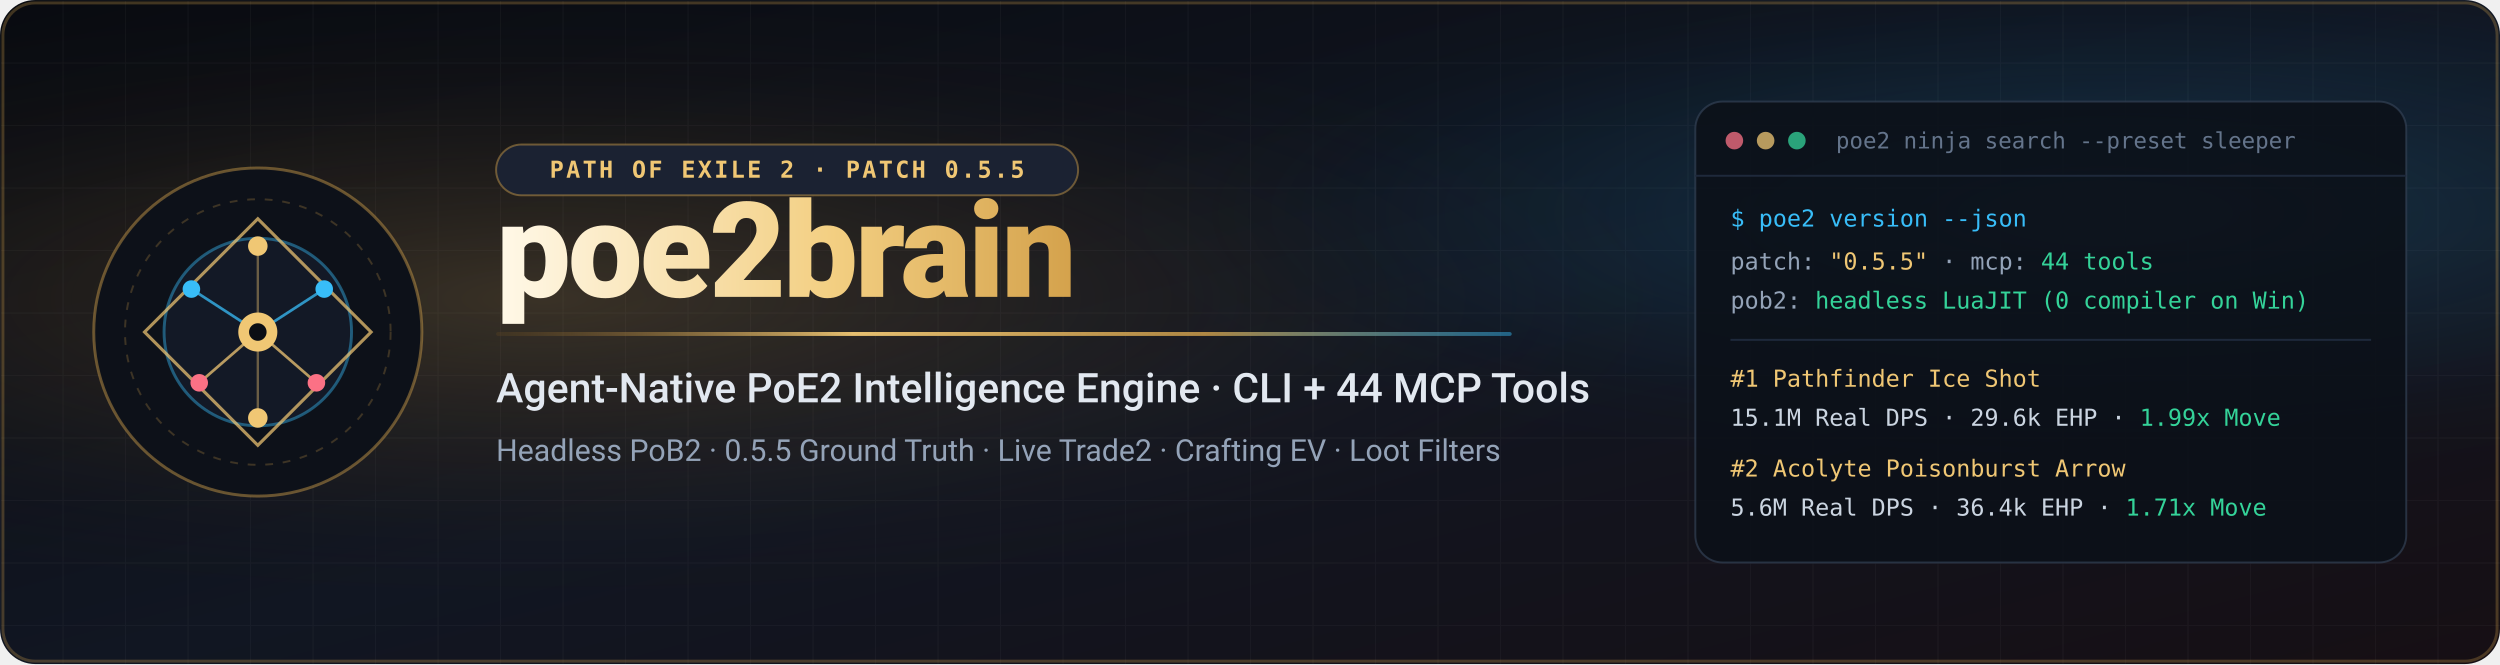
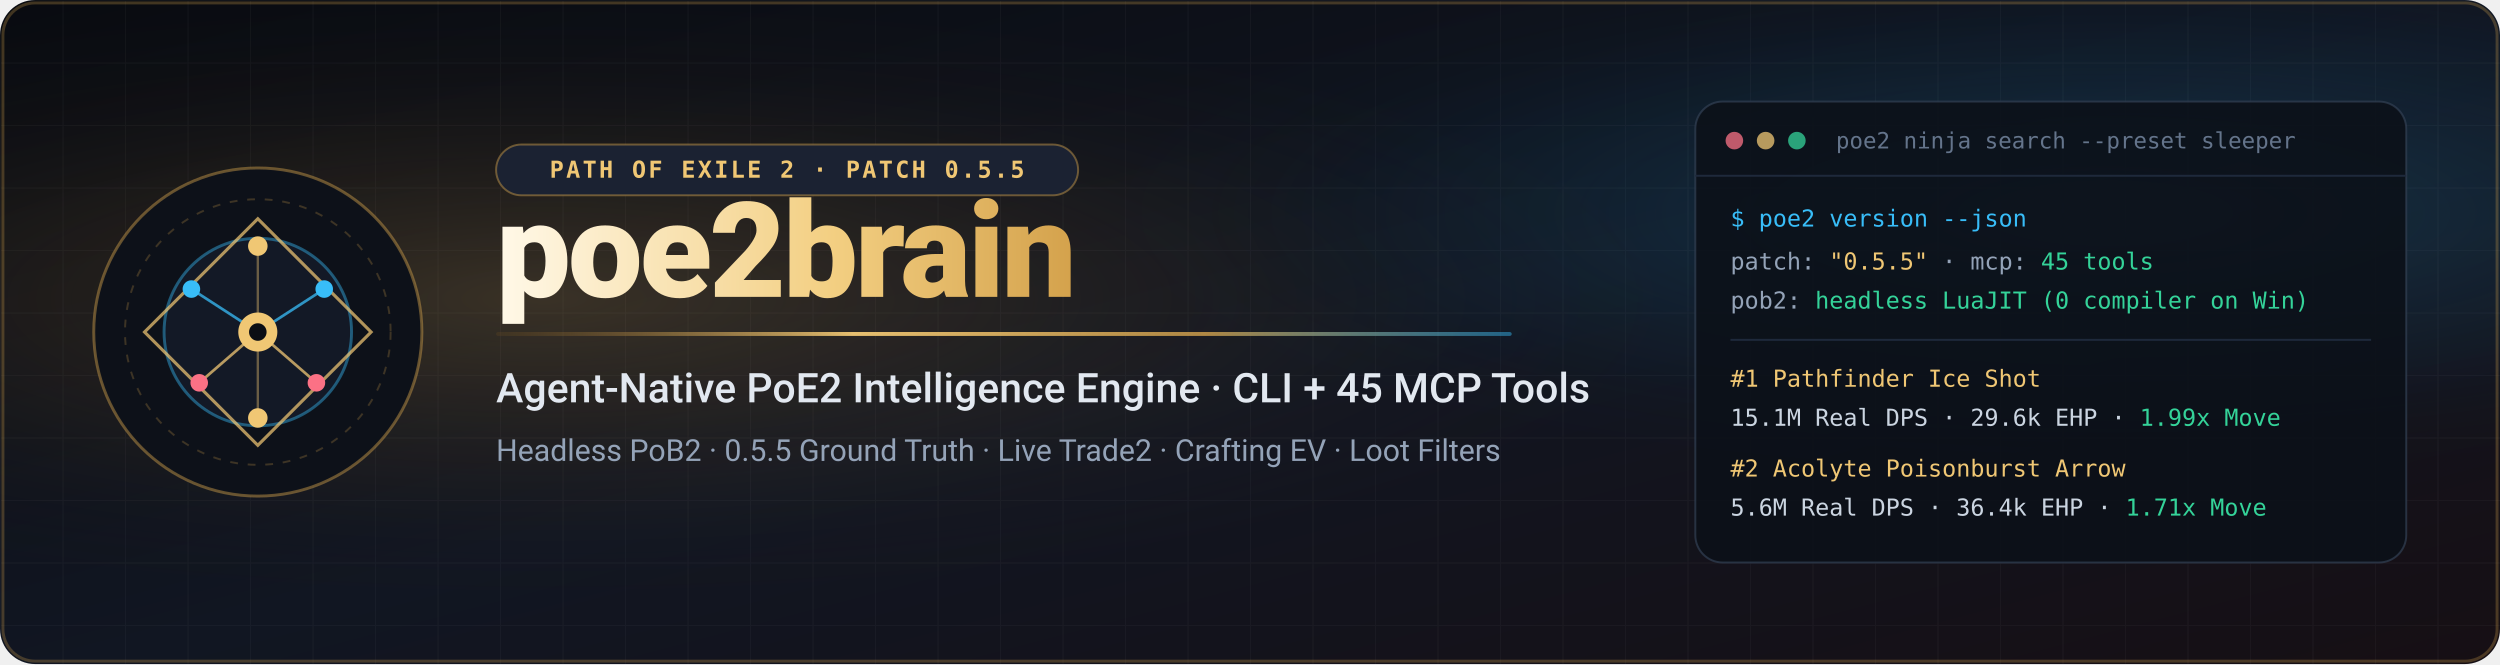
<svg xmlns="http://www.w3.org/2000/svg" viewBox="0 0 1280 340" width="1280" height="340" role="img" aria-label="poe2brain — Agent-Native Path of Exile 2 (0.5.5) Intelligence Engine">
  <defs>
    <linearGradient id="bg" x1="0" y1="0" x2="1" y2="1">
      <stop offset="0%" stop-color="#090b10" />
      <stop offset="52%" stop-color="#111622" />
      <stop offset="100%" stop-color="#160f14" />
    </linearGradient>
    <radialGradient id="glowGold" cx="22%" cy="45%" r="48%">
      <stop offset="0%" stop-color="#d4a24c" stop-opacity="0.22" />
      <stop offset="60%" stop-color="#9e6d24" stop-opacity="0.06" />
      <stop offset="100%" stop-color="#090b10" stop-opacity="0" />
    </radialGradient>
    <radialGradient id="glowCyan" cx="84%" cy="32%" r="42%">
      <stop offset="0%" stop-color="#38bdf8" stop-opacity="0.18" />
      <stop offset="65%" stop-color="#0ea5e9" stop-opacity="0.04" />
      <stop offset="100%" stop-color="#090b10" stop-opacity="0" />
    </radialGradient>
    <linearGradient id="goldLine" x1="0" y1="0" x2="1" y2="0">
      <stop offset="0%" stop-color="#7c5620" stop-opacity="0.2" />
      <stop offset="35%" stop-color="#f0c774" stop-opacity="0.95" />
      <stop offset="70%" stop-color="#d4a24c" stop-opacity="0.8" />
      <stop offset="100%" stop-color="#38bdf8" stop-opacity="0.45" />
    </linearGradient>
    <linearGradient id="titleGrad" x1="0" y1="0" x2="1" y2="0">
      <stop offset="0%" stop-color="#fff8e7" />
      <stop offset="58%" stop-color="#f3cf82" />
      <stop offset="100%" stop-color="#d4a24c" />
    </linearGradient>
    <pattern id="grid" width="32" height="32" patternUnits="userSpaceOnUse">
      <path d="M 32 0 L 0 0 0 32" fill="none" stroke="#ffffff" stroke-opacity="0.032" stroke-width="1" />
    </pattern>
  </defs>
  <rect width="1280" height="340" rx="18" fill="url(#bg)" />
  <rect width="1280" height="340" rx="18" fill="url(#grid)" />
  <rect width="1280" height="340" rx="18" fill="url(#glowGold)" />
  <rect width="1280" height="340" rx="18" fill="url(#glowCyan)" />
  <rect x="1.5" y="1.5" width="1277" height="337" rx="16.5" fill="none" stroke="#d4a24c" stroke-opacity="0.28" stroke-width="1.5" />
  <g transform="translate(132, 170)">
    <circle r="84" fill="#0d1119" stroke="#d4a24c" stroke-opacity="0.45" stroke-width="1.5" />
    <circle r="68" fill="none" stroke="#d4a24c" stroke-opacity="0.24" stroke-width="1" stroke-dasharray="4 5" />
    <circle r="48" fill="#131926" stroke="#38bdf8" stroke-opacity="0.42" stroke-width="1.5" />
    <polygon points="0,-58 58,0 0,58 -58,0" fill="none" stroke="#f0c774" stroke-opacity="0.72" stroke-width="1.6" />
    <line x1="-34" y1="-22" x2="0" y2="0" stroke="#38bdf8" stroke-opacity="0.75" stroke-width="1.4" />
    <line x1="34" y1="-22" x2="0" y2="0" stroke="#38bdf8" stroke-opacity="0.75" stroke-width="1.4" />
    <line x1="-30" y1="26" x2="0" y2="0" stroke="#f0c774" stroke-opacity="0.75" stroke-width="1.4" />
    <line x1="30" y1="26" x2="0" y2="0" stroke="#f0c774" stroke-opacity="0.75" stroke-width="1.4" />
    <line x1="0" y1="-44" x2="0" y2="44" stroke="#f0c774" stroke-opacity="0.4" stroke-width="1.2" />
    <circle cx="0" cy="0" r="10" fill="#f0c774" />
    <circle cx="0" cy="0" r="4.5" fill="#0b0e14" />
    <circle cx="0" cy="-44" r="5" fill="#f0c774" />
    <circle cx="0" cy="44" r="5" fill="#f0c774" />
    <circle cx="-34" cy="-22" r="4.5" fill="#38bdf8" />
    <circle cx="34" cy="-22" r="4.5" fill="#38bdf8" />
    <circle cx="-30" cy="26" r="4.5" fill="#fb7185" />
    <circle cx="30" cy="26" r="4.5" fill="#fb7185" />
  </g>
  <g transform="translate(254, 118)">
    <rect x="0" y="-44" width="298" height="26" rx="13" fill="#1b2232" stroke="#d4a24c" stroke-opacity="0.45" stroke-width="1" />
    <text x="149" y="-27" text-anchor="middle" fill="#f0c774" font-family="ui-monospace, SFMono-Regular, Menlo, Consolas, monospace" font-size="12" font-weight="600" letter-spacing="1.2">PATH OF EXILE 2 · PATCH 0.5.5</text>
    <text x="0" y="34" fill="url(#titleGrad)" font-family="-apple-system, BlinkMacSystemFont, 'Segoe UI', Roboto, Helvetica, Arial, sans-serif" font-size="68" font-weight="800" letter-spacing="-1.5">poe2brain</text>
    <rect x="0" y="52" width="520" height="2" rx="1" fill="url(#goldLine)" />
    <text x="0" y="88" fill="#e2e8f0" font-family="-apple-system, BlinkMacSystemFont, 'Segoe UI', Roboto, Helvetica, Arial, sans-serif" font-size="21" font-weight="500">
-       Agent-Native PoE2 Intelligence Engine · CLI + 44 MCP Tools
+       Agent-Native PoE2 Intelligence Engine · CLI + 45 MCP Tools
    </text>
    <text x="0" y="118" fill="#94a3b8" font-family="-apple-system, BlinkMacSystemFont, 'Segoe UI', Roboto, Helvetica, Arial, sans-serif" font-size="15.5">
      Headless PoB2 · 0.5.5 Ground Truth · Live Trade2 · Crafting EV · Loot Filters
    </text>
  </g>
  <g transform="translate(868, 52)">
    <rect x="0" y="0" width="364" height="236" rx="14" fill="#0c1018" fill-opacity="0.88" stroke="#334155" stroke-opacity="0.7" stroke-width="1" />
    <circle cx="20" cy="20" r="4.5" fill="#fb7185" fill-opacity="0.75" />
    <circle cx="36" cy="20" r="4.5" fill="#f0c774" fill-opacity="0.75" />
    <circle cx="52" cy="20" r="4.5" fill="#34d399" fill-opacity="0.75" />
    <text x="72" y="24" fill="#64748b" font-family="ui-monospace, SFMono-Regular, Menlo, Consolas, monospace" font-size="11.5">poe2 ninja search --preset sleeper</text>
    <line x1="0" y1="38" x2="364" y2="38" stroke="#1e293b" stroke-width="1" />
    <g font-family="ui-monospace, SFMono-Regular, Menlo, Consolas, monospace" font-size="12">
      <text x="18" y="64" fill="#38bdf8">$ poe2 version --json</text>
-       <text x="18" y="86" fill="#94a3b8">patch: <tspan fill="#f0c774">"0.5.5"</tspan> · mcp: <tspan fill="#34d399">44 tools</tspan>
+       <text x="18" y="86" fill="#94a3b8">patch: <tspan fill="#f0c774">"0.5.5"</tspan> · mcp: <tspan fill="#34d399">45 tools</tspan>
      </text>
      <text x="18" y="106" fill="#94a3b8">pob2:  <tspan fill="#34d399">headless LuaJIT (0 compiler on Win)</tspan>
      </text>
      <line x1="18" y1="122" x2="346" y2="122" stroke="#1e293b" stroke-width="1" />
      <text x="18" y="146" fill="#f0c774">#1 Pathfinder Ice Shot</text>
      <text x="18" y="166" fill="#cbd5e1">   15.1M Real DPS · 29.6k EHP · <tspan fill="#34d399">1.99x Move</tspan>
      </text>
      <text x="18" y="192" fill="#f0c774">#2 Acolyte Poisonburst Arrow</text>
      <text x="18" y="212" fill="#cbd5e1">    5.6M Real DPS · 36.4k EHP · <tspan fill="#34d399">1.71x Move</tspan>
      </text>
    </g>
  </g>
</svg>
